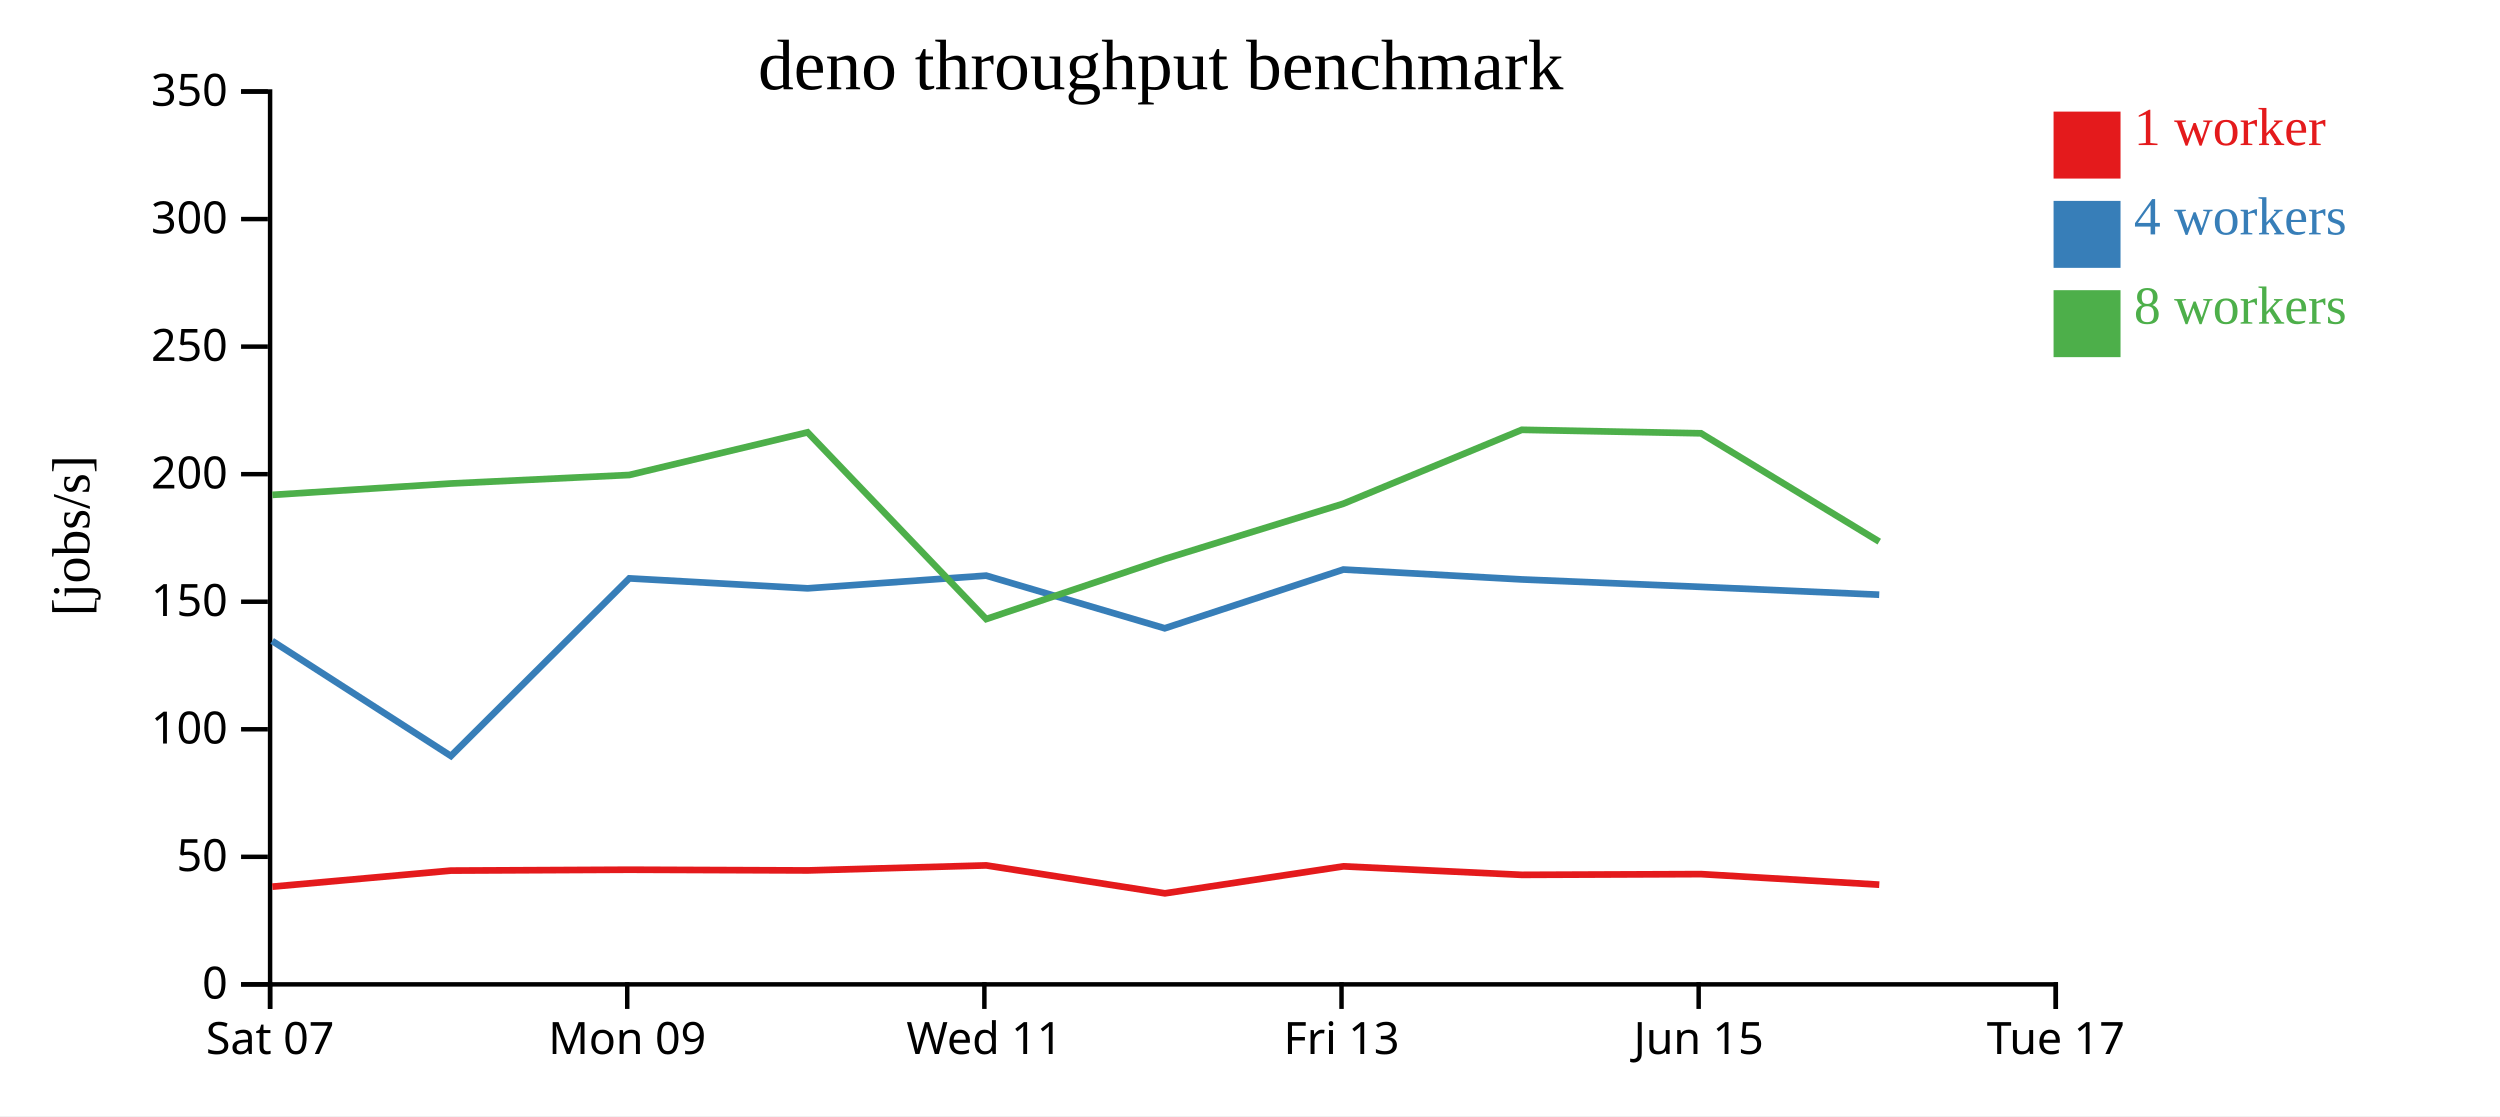
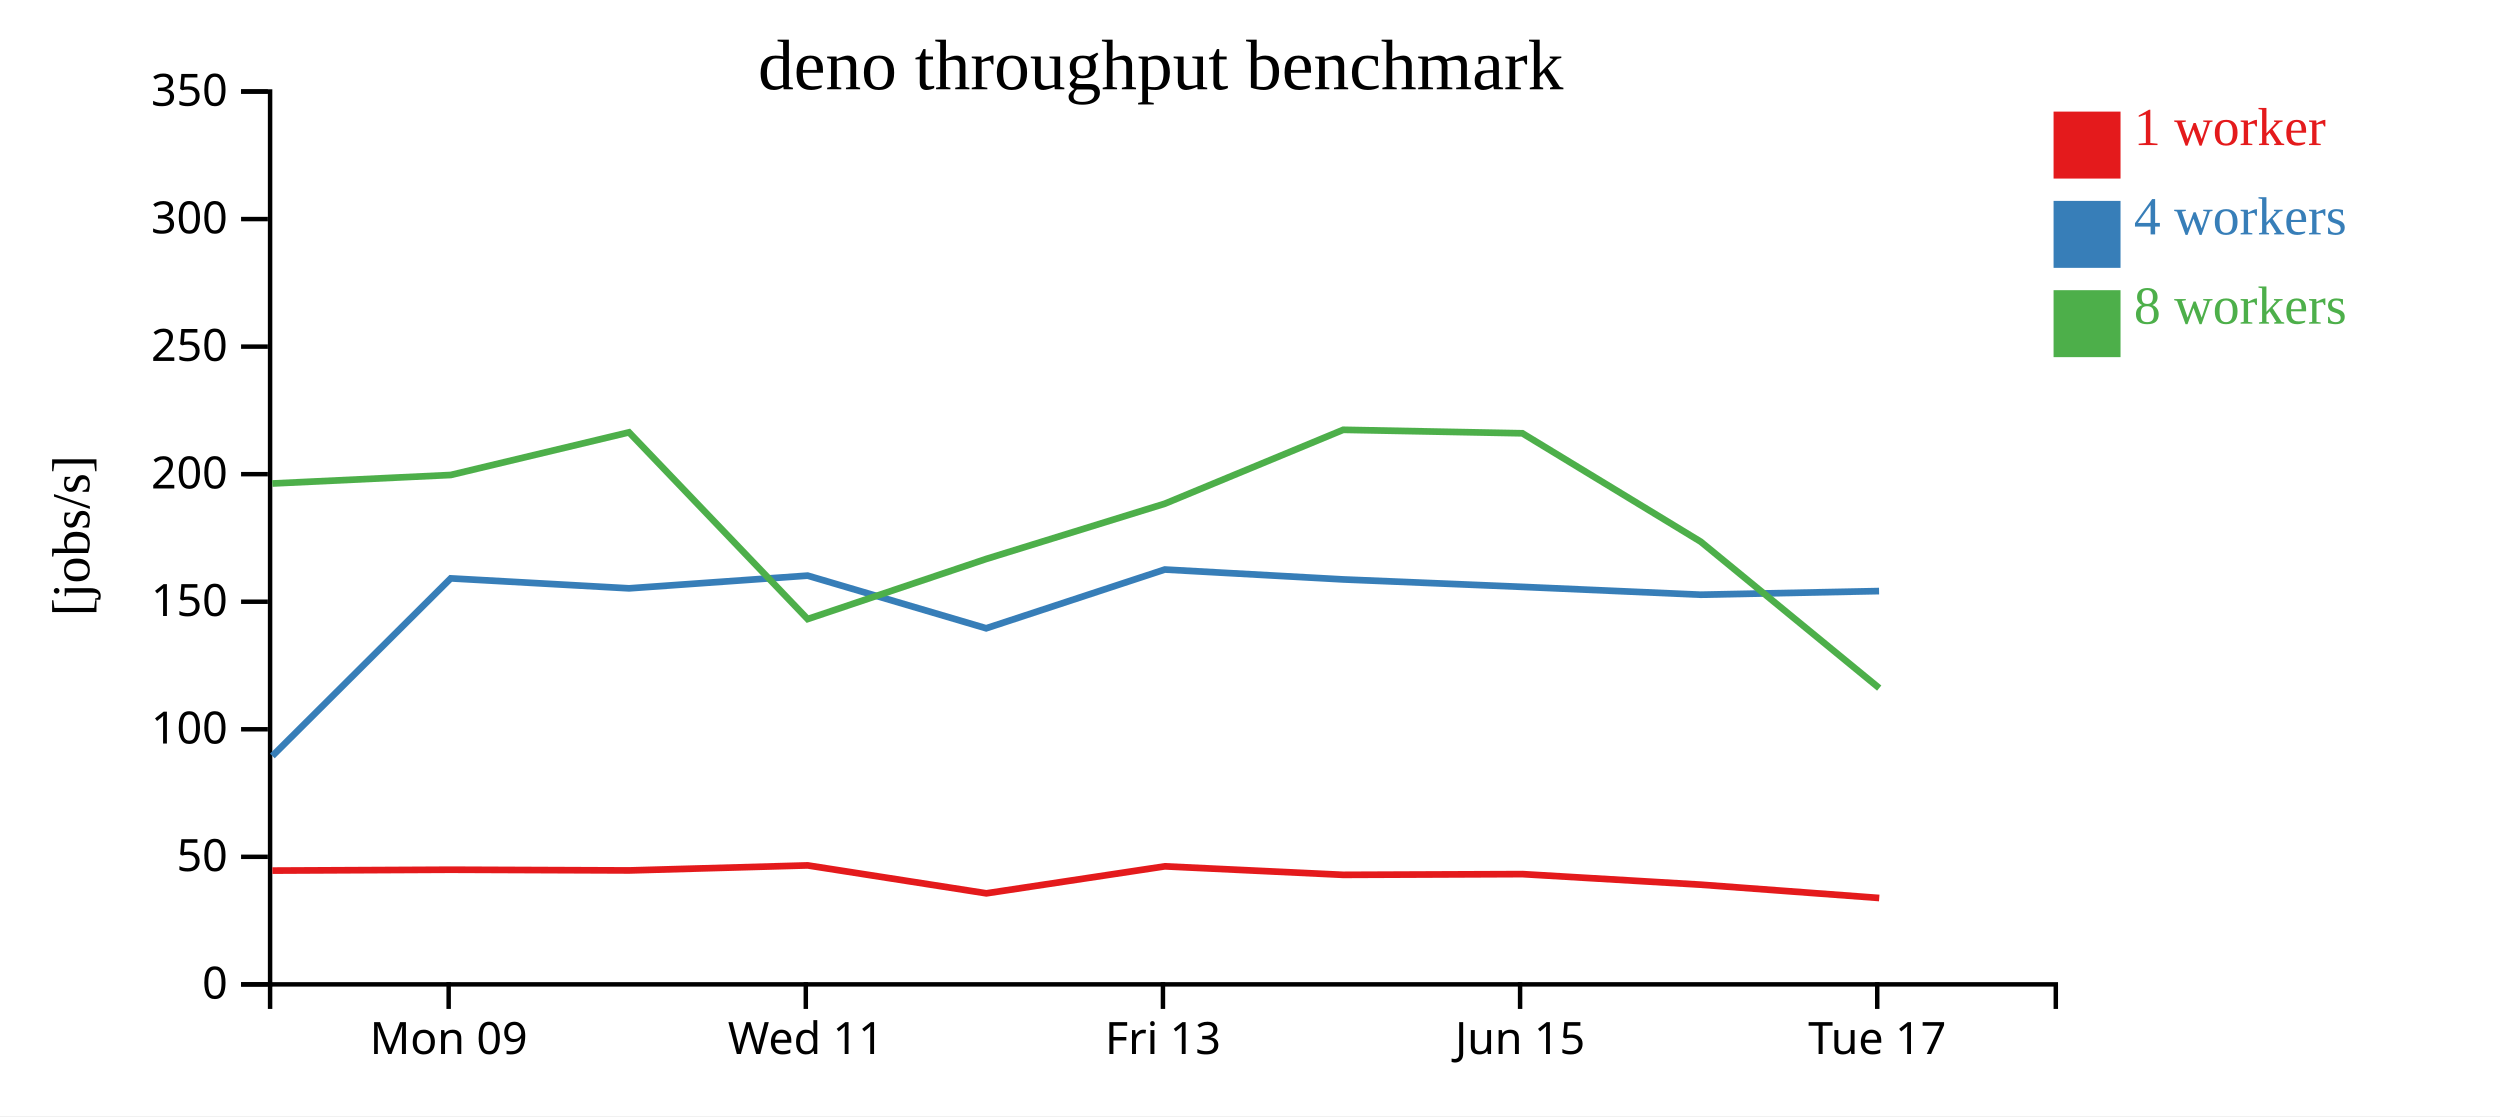
<svg xmlns="http://www.w3.org/2000/svg" width="560" height="250">
  <rect width="100%" height="100%" fill="white" />
  <g transform="translate(60,20)">
    <g transform="translate(0,200)" fill="none" font-size="10" font-family="sans-serif" text-anchor="middle">
      <path class="domain" stroke="currentColor" d="M0.5,6V0.5H400.5V6" />
-       <g class="tick" opacity="1" transform="translate(0.5,0)">
-         <line stroke="currentColor" y2="6" />
-         <text fill="currentColor" y="9" dy="0.71em">Sat 07</text>
-       </g>
-       <g class="tick" opacity="1" transform="translate(80.5,0)">
+       <g class="tick" opacity="1" transform="translate(40.5,0)">
        <line stroke="currentColor" y2="6" />
        <text fill="currentColor" y="9" dy="0.71em">Mon 09</text>
      </g>
-       <g class="tick" opacity="1" transform="translate(160.5,0)">
+       <g class="tick" opacity="1" transform="translate(120.5,0)">
        <line stroke="currentColor" y2="6" />
        <text fill="currentColor" y="9" dy="0.71em">Wed 11</text>
      </g>
-       <g class="tick" opacity="1" transform="translate(240.5,0)">
+       <g class="tick" opacity="1" transform="translate(200.5,0)">
        <line stroke="currentColor" y2="6" />
        <text fill="currentColor" y="9" dy="0.71em">Fri 13</text>
      </g>
-       <g class="tick" opacity="1" transform="translate(320.5,0)">
+       <g class="tick" opacity="1" transform="translate(280.5,0)">
        <line stroke="currentColor" y2="6" />
        <text fill="currentColor" y="9" dy="0.71em">Jun 15</text>
      </g>
-       <g class="tick" opacity="1" transform="translate(400.5,0)">
+       <g class="tick" opacity="1" transform="translate(360.5,0)">
        <line stroke="currentColor" y2="6" />
        <text fill="currentColor" y="9" dy="0.71em">Tue 17</text>
      </g>
    </g>
    <g fill="none" font-size="10" font-family="sans-serif" text-anchor="end">
      <path class="domain" stroke="currentColor" d="M-6,200.5H0.5V0.5H-6" />
      <g class="tick" opacity="1" transform="translate(0,200.5)">
        <line stroke="currentColor" x2="-6" />
        <text fill="currentColor" x="-9" dy="0.32em">0</text>
      </g>
      <g class="tick" opacity="1" transform="translate(0,171.9286)">
        <line stroke="currentColor" x2="-6" />
        <text fill="currentColor" x="-9" dy="0.32em">50</text>
      </g>
      <g class="tick" opacity="1" transform="translate(0,143.3571)">
        <line stroke="currentColor" x2="-6" />
        <text fill="currentColor" x="-9" dy="0.32em">100</text>
      </g>
      <g class="tick" opacity="1" transform="translate(0,114.7857)">
        <line stroke="currentColor" x2="-6" />
        <text fill="currentColor" x="-9" dy="0.32em">150</text>
      </g>
      <g class="tick" opacity="1" transform="translate(0,86.21429)">
        <line stroke="currentColor" x2="-6" />
        <text fill="currentColor" x="-9" dy="0.32em">200</text>
      </g>
      <g class="tick" opacity="1" transform="translate(0,57.64286)">
        <line stroke="currentColor" x2="-6" />
        <text fill="currentColor" x="-9" dy="0.32em">250</text>
      </g>
      <g class="tick" opacity="1" transform="translate(0,29.07143)">
        <line stroke="currentColor" x2="-6" />
        <text fill="currentColor" x="-9" dy="0.32em">300</text>
      </g>
      <g class="tick" opacity="1" transform="translate(0,0.5)">
        <line stroke="currentColor" x2="-6" />
        <text fill="currentColor" x="-9" dy="0.32em">350</text>
      </g>
    </g>
    <text text-anchor="middle" style="font-size: 12px" transform="rotate(-90)" y="-40" x="-100">[jobs/s]</text>
    <text text-anchor="middle" style="font-size: 16px" y="0" x="200">deno throughput benchmark</text>
-     <path class="line" fill="none" stroke="#e41a1c" stroke-width="1.5" d="M1.001,178.613L41.007,175.016L80.975,174.818L120.948,174.979L160.914,173.85L200.945,180.106L240.924,174.061L280.893,175.968L321.021,175.801L360.96,178.168" />
-     <path class="line" fill="none" stroke="#377eb8" stroke-width="1.5" d="M0.969,123.572L41.005,149.338L80.965,109.555L120.914,111.789L160.907,108.941L200.903,120.738L240.913,107.576L280.887,109.793L321.03,111.461L360.948,113.218" />
-     <path class="line" fill="none" stroke="#4daf4a" stroke-width="1.5" d="M0.997,90.852L40.993,88.306L80.961,86.396L120.902,76.847L160.908,118.669L200.92,105.204L240.911,92.83L280.88,76.278L321.011,77.059L360.95,101.33" />
+     <path class="line" fill="none" stroke="#e41a1c" stroke-width="1.5" d="M1.007,175.016L40.975,174.818L80.948,174.979L120.914,173.85L160.945,180.106L200.924,174.061L240.893,175.968L281.021,175.801L320.96,178.168L360.949,181.15" />
+     <path class="line" fill="none" stroke="#377eb8" stroke-width="1.5" d="M1.005,149.338L40.965,109.555L80.914,111.789L120.907,108.941L160.903,120.738L200.913,107.576L240.887,109.793L281.03,111.461L320.948,113.218L360.912,112.402" />
+     <path class="line" fill="none" stroke="#4daf4a" stroke-width="1.5" d="M0.993,88.306L40.961,86.396L80.902,76.847L120.908,118.669L160.92,105.204L200.911,92.83L240.88,76.278L281.011,77.059L320.95,101.33L360.944,134.132" />
    <rect class="dot" x="400" y="5" width="15" height="15" style="fill: #e41a1c;" />
    <rect class="dot" x="400" y="25" width="15" height="15" style="fill: #377eb8;" />
    <rect class="dot" x="400" y="45" width="15" height="15" style="fill: #4daf4a;" />
    <text class="label" x="418" y="12.5" style="fill: #e41a1c; alignment-baseline: middle;" text-anchor="left">1 worker</text>
    <text class="label" x="418" y="32.5" style="fill: #377eb8; alignment-baseline: middle;" text-anchor="left">4 workers</text>
    <text class="label" x="418" y="52.5" style="fill: #4daf4a; alignment-baseline: middle;" text-anchor="left">8 workers</text>
  </g>
</svg>
